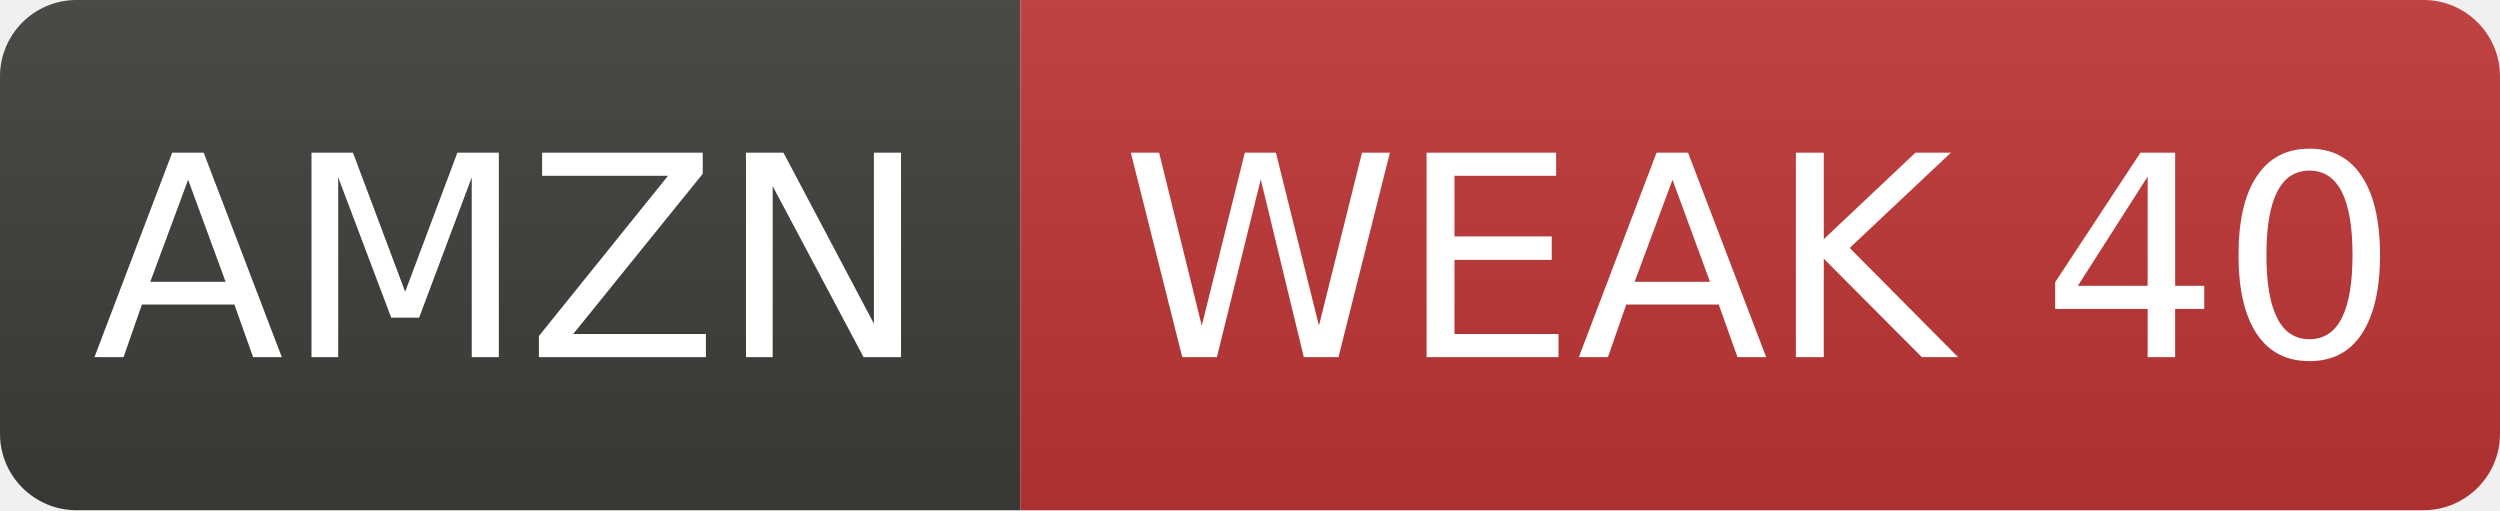
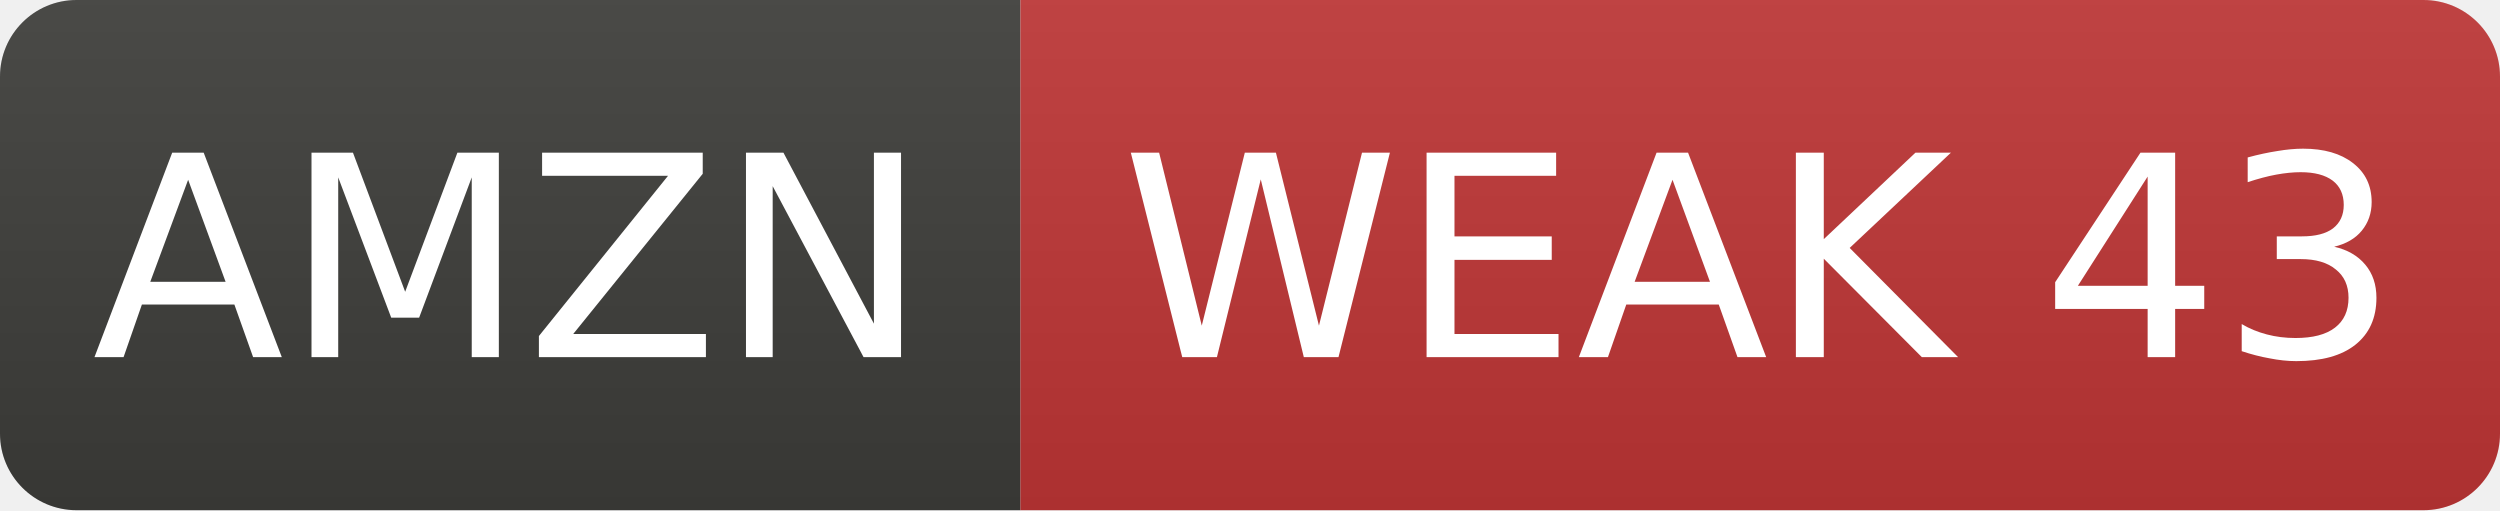
- <svg xmlns="http://www.w3.org/2000/svg" width="98" height="20" role="img" aria-label="AMZN: WEAK 40">
+ <svg xmlns="http://www.w3.org/2000/svg" width="98" height="20" role="img" aria-label="AMZN: WEAK 43">
  <linearGradient id="s" x2="0" y2="100%">
    <stop offset="0" stop-color="#bbb" stop-opacity=".1" />
    <stop offset="1" stop-opacity=".1" />
  </linearGradient>
  <clipPath id="r">
    <rect width="98" height="20" rx="3" fill="#fff" />
  </clipPath>
  <g clip-path="url(#r)">
    <rect width="40" height="20" fill="#3d3d3a" />
    <rect x="40" width="58" height="20" fill="#c03636" />
    <rect width="98" height="20" fill="url(#s)" />
  </g>
  <g fill="#fff" text-anchor="middle" font-family="Verdana,Geneva,DejaVu Sans,sans-serif" font-size="11">
    <text x="20.0" y="14">AMZN</text>
-     <text x="69.0" y="14">WEAK 40</text>
+     <text x="69.0" y="14">WEAK 43</text>
  </g>
</svg>
